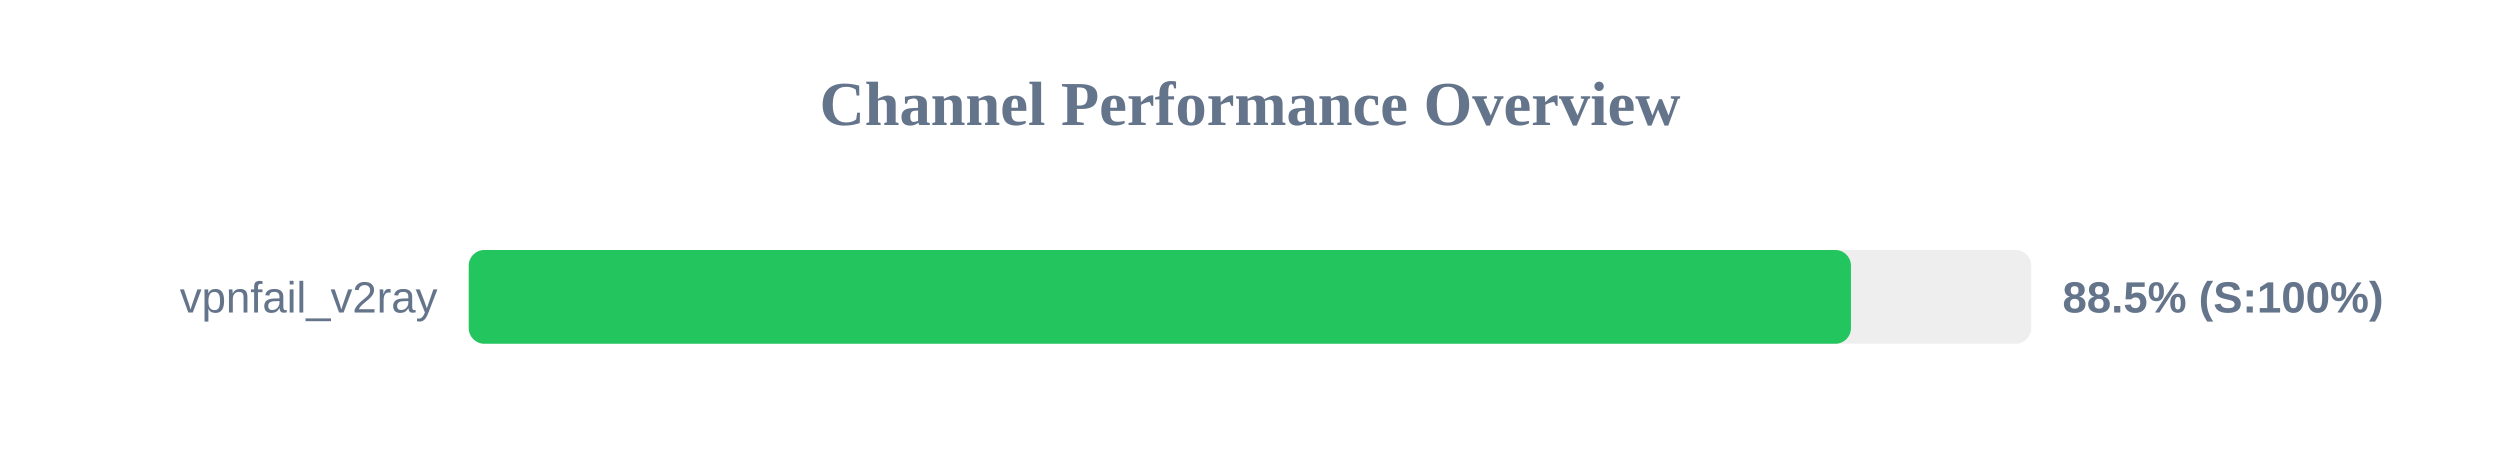
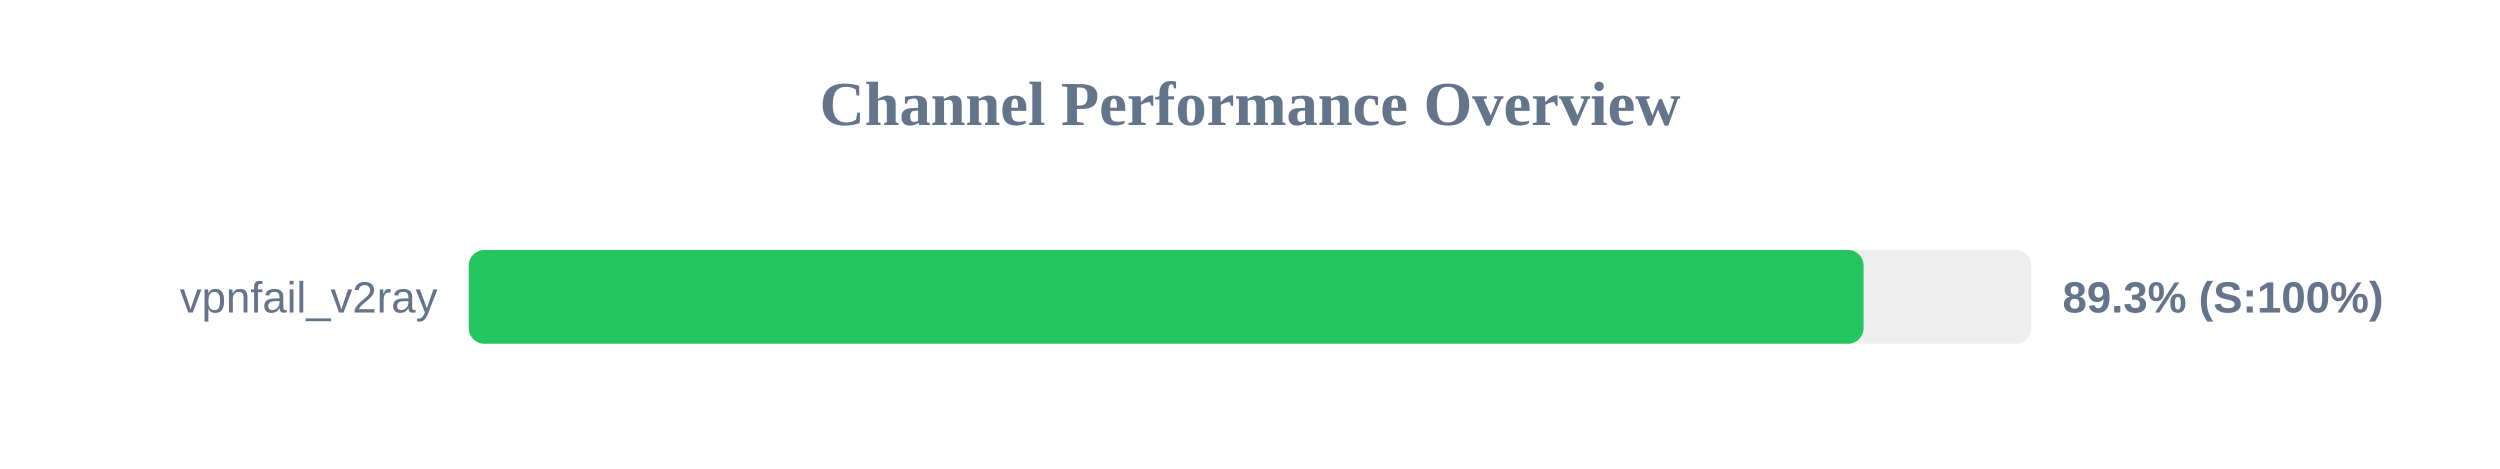
<svg xmlns="http://www.w3.org/2000/svg" width="800" height="150" version="1.1">
  <style>
        .row { font: 14px Arial; fill: #64748b; }
        .score { font: bold 14px Arial; fill: #64748b; }
    </style>
  <text x="400" y="40" text-anchor="middle" font-size="20px" font-weight="bold" fill="#64748b">Channel Performance Overview</text>
  <rect x="150" y="80" width="500" height="30" fill="#eee" rx="5" />
-   <rect x="150" y="80" width="442.3" height="30" fill="#22c55e" rx="5" />
+   <rect x="150" y="80" width="446.35" height="30" fill="#22c55e" rx="5" />
  <text x="140" y="100" text-anchor="end" class="row">vpnfail_v2ray</text>
-   <text x="660" y="100" text-anchor="start" class="score">88.5% (S:100%)</text>
+   <text x="660" y="100" text-anchor="start" class="score">89.3% (S:100%)</text>
</svg>
